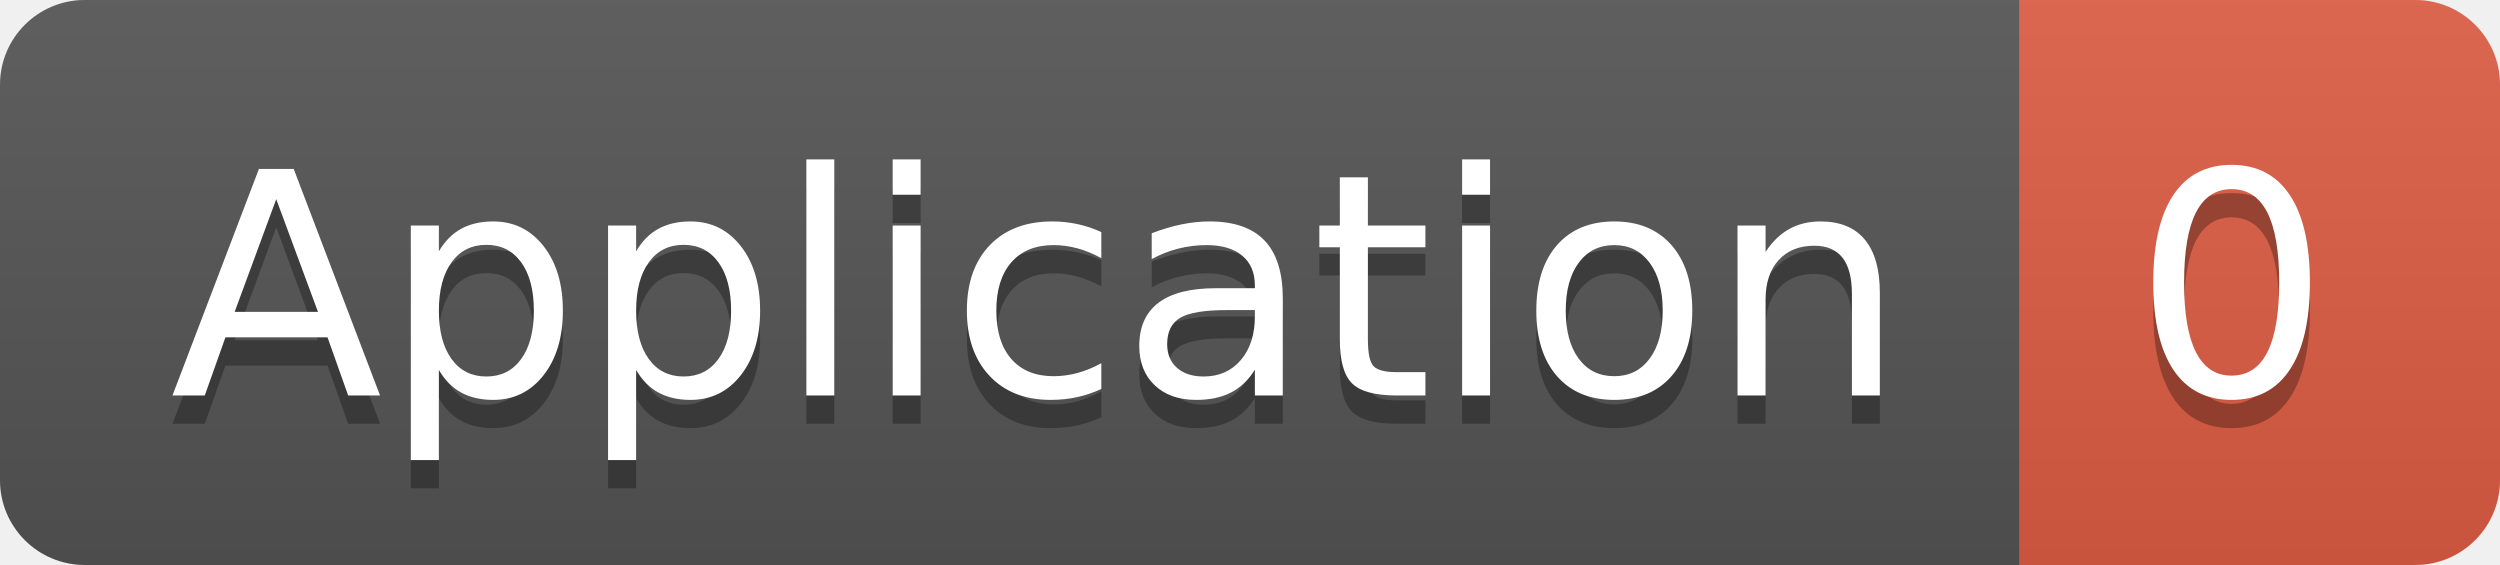
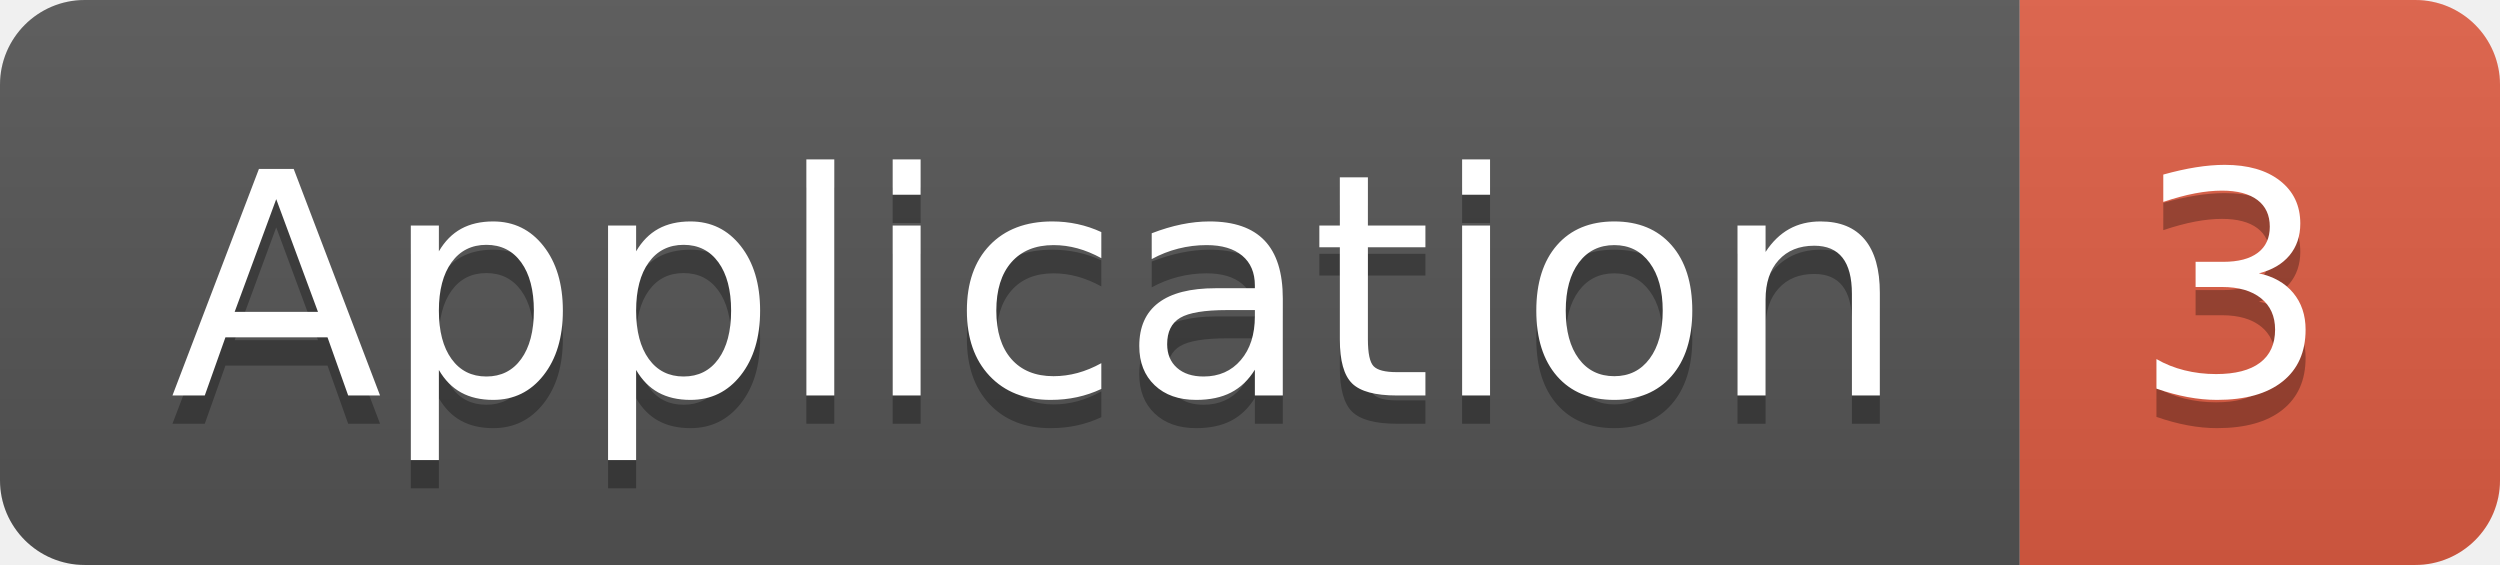
<svg xmlns="http://www.w3.org/2000/svg" width="88.5" height="20">
  <linearGradient id="smooth" x2="0" y2="100%">
    <stop offset="0" stop-color="#bbb" stop-opacity=".1" />
    <stop offset="1" stop-opacity=".1" />
  </linearGradient>
  <clipPath id="round">
    <rect width="88.5" height="20" rx="3" fill="#fff" />
  </clipPath>
  <g clip-path="url(#round)">
    <rect width="71.5" height="20" fill="#555" />
    <rect x="71.5" width="17.0" height="20" fill="#e05d44" />
    <rect width="88.5" height="20" fill="url(#smooth)" />
  </g>
  <g fill="#fff" text-anchor="middle" font-family="DejaVu Sans,Verdana,Geneva,sans-serif" font-size="110">
    <text x="367.5" y="150" fill="#010101" fill-opacity=".3" transform="scale(0.1)" textLength="615.0" lengthAdjust="spacing">Application</text>
    <text x="367.5" y="140" transform="scale(0.1)" textLength="615.0" lengthAdjust="spacing">Application</text>
-     <text x="790.0" y="150" fill="#010101" fill-opacity=".3" transform="scale(0.1)" textLength="70.0" lengthAdjust="spacing">0</text>
-     <text x="790.0" y="140" transform="scale(0.1)" textLength="70.0" lengthAdjust="spacing">0</text>
+     <text x="790.0" y="150" fill="#010101" fill-opacity=".3" transform="scale(0.1)" textLength="70.0" lengthAdjust="spacing">3</text>
+     <text x="790.0" y="140" transform="scale(0.1)" textLength="70.0" lengthAdjust="spacing">3</text>
  </g>
</svg>
